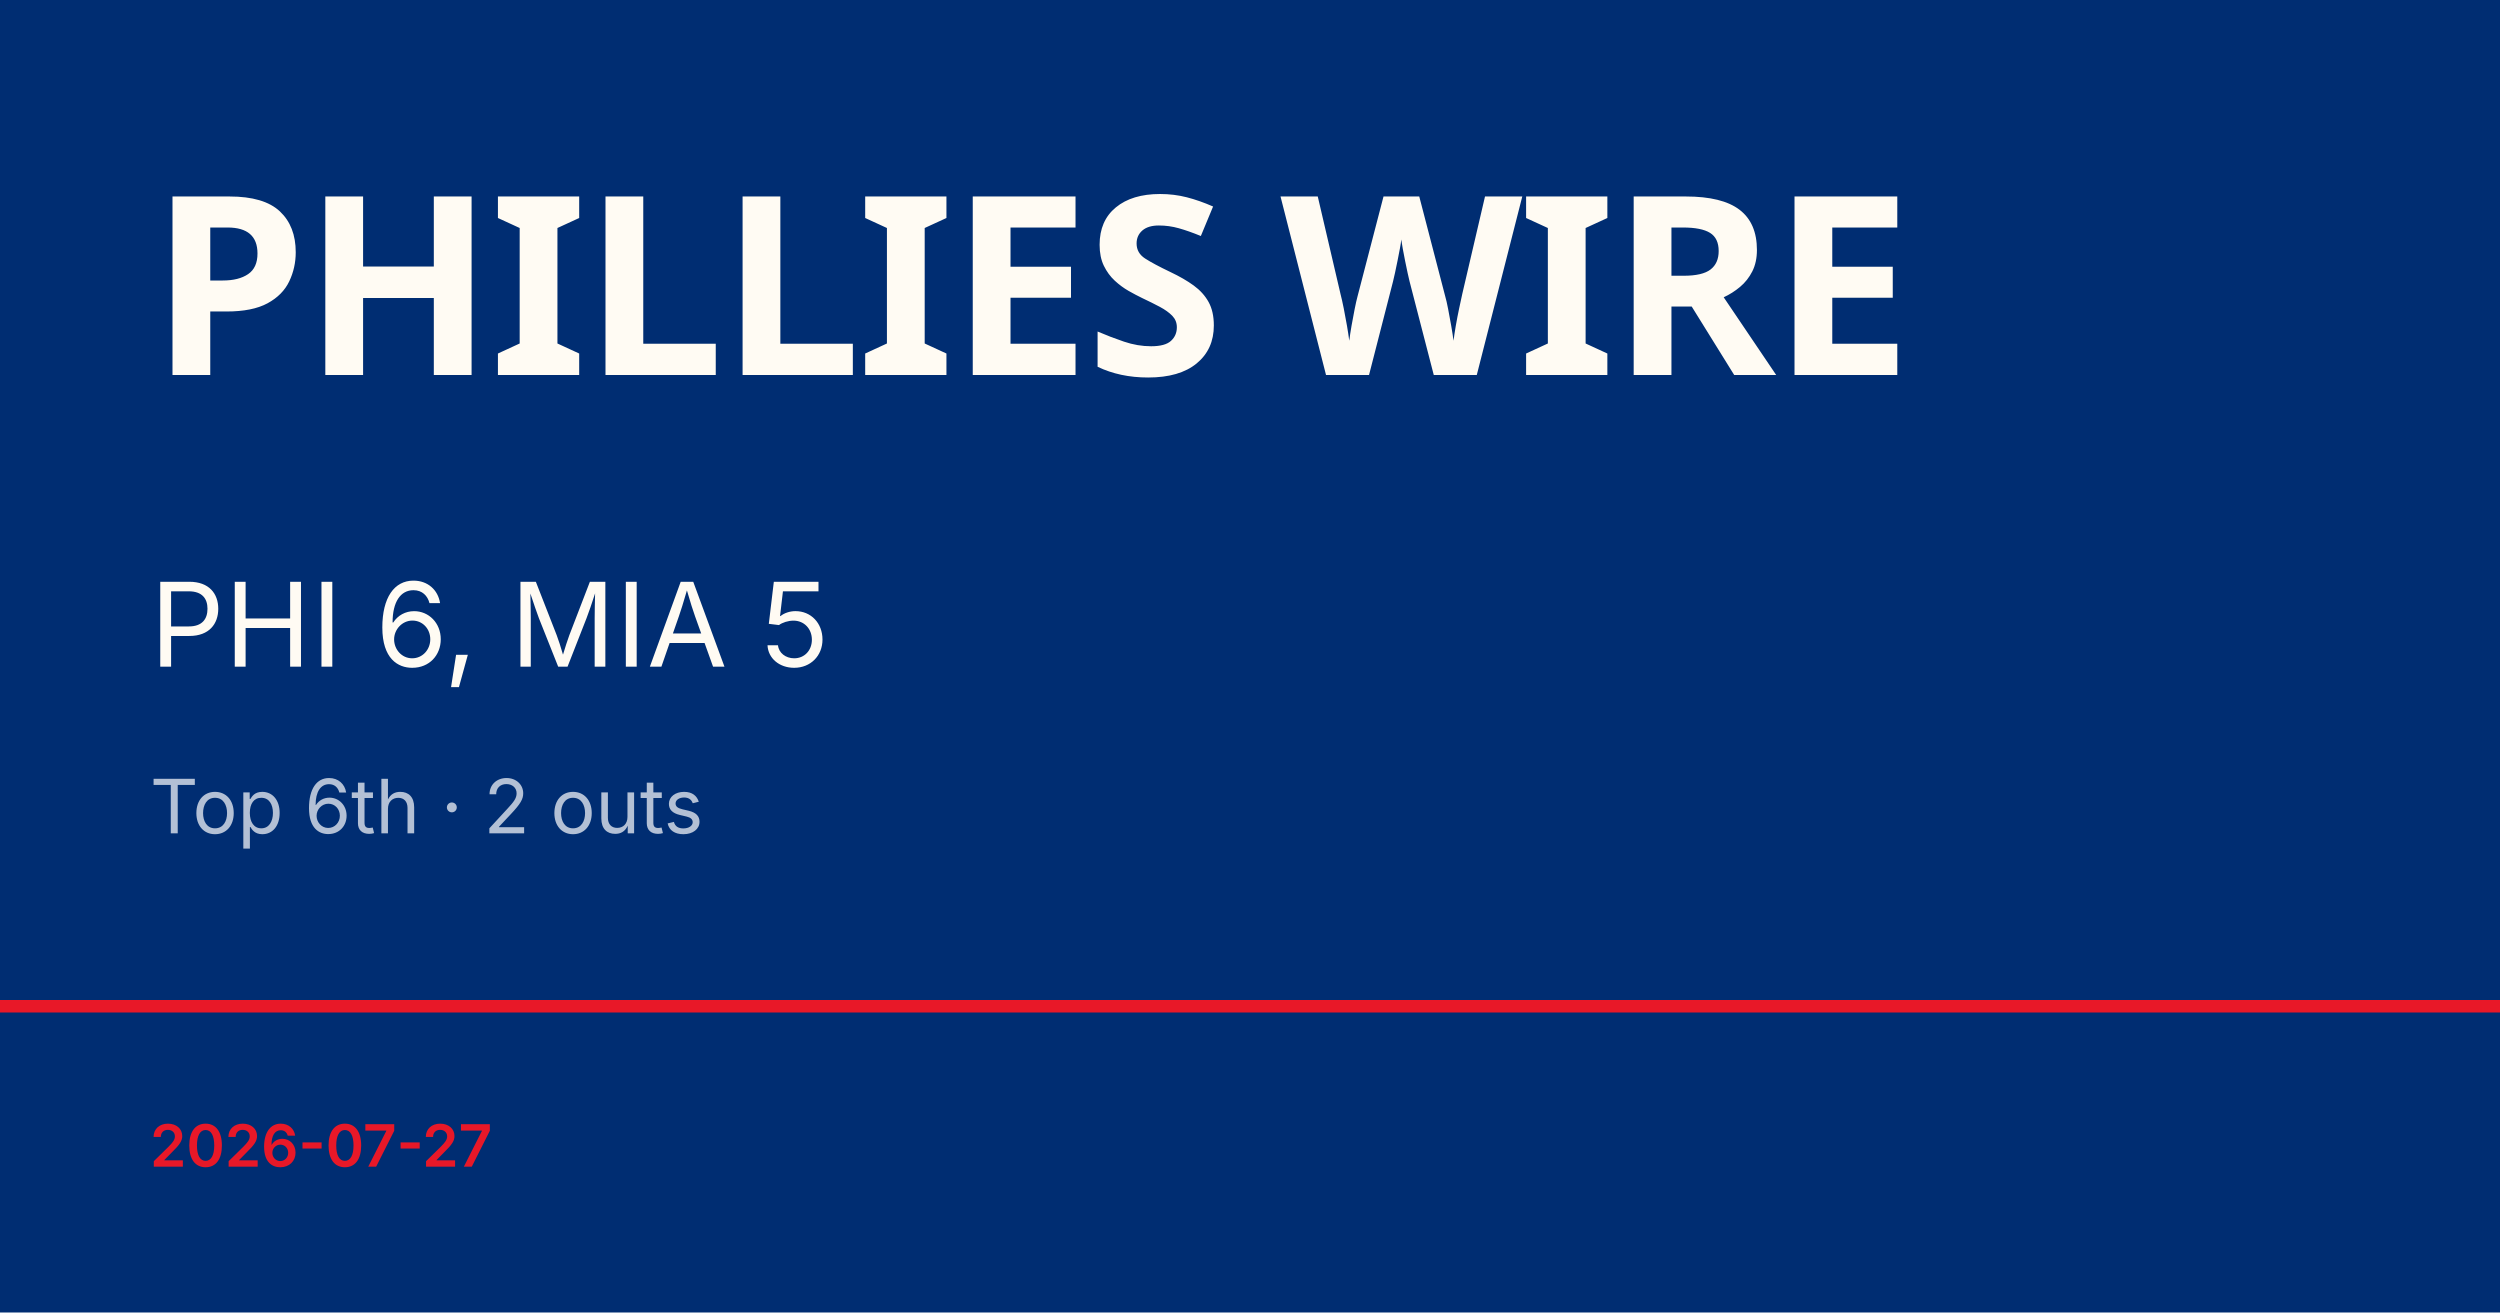
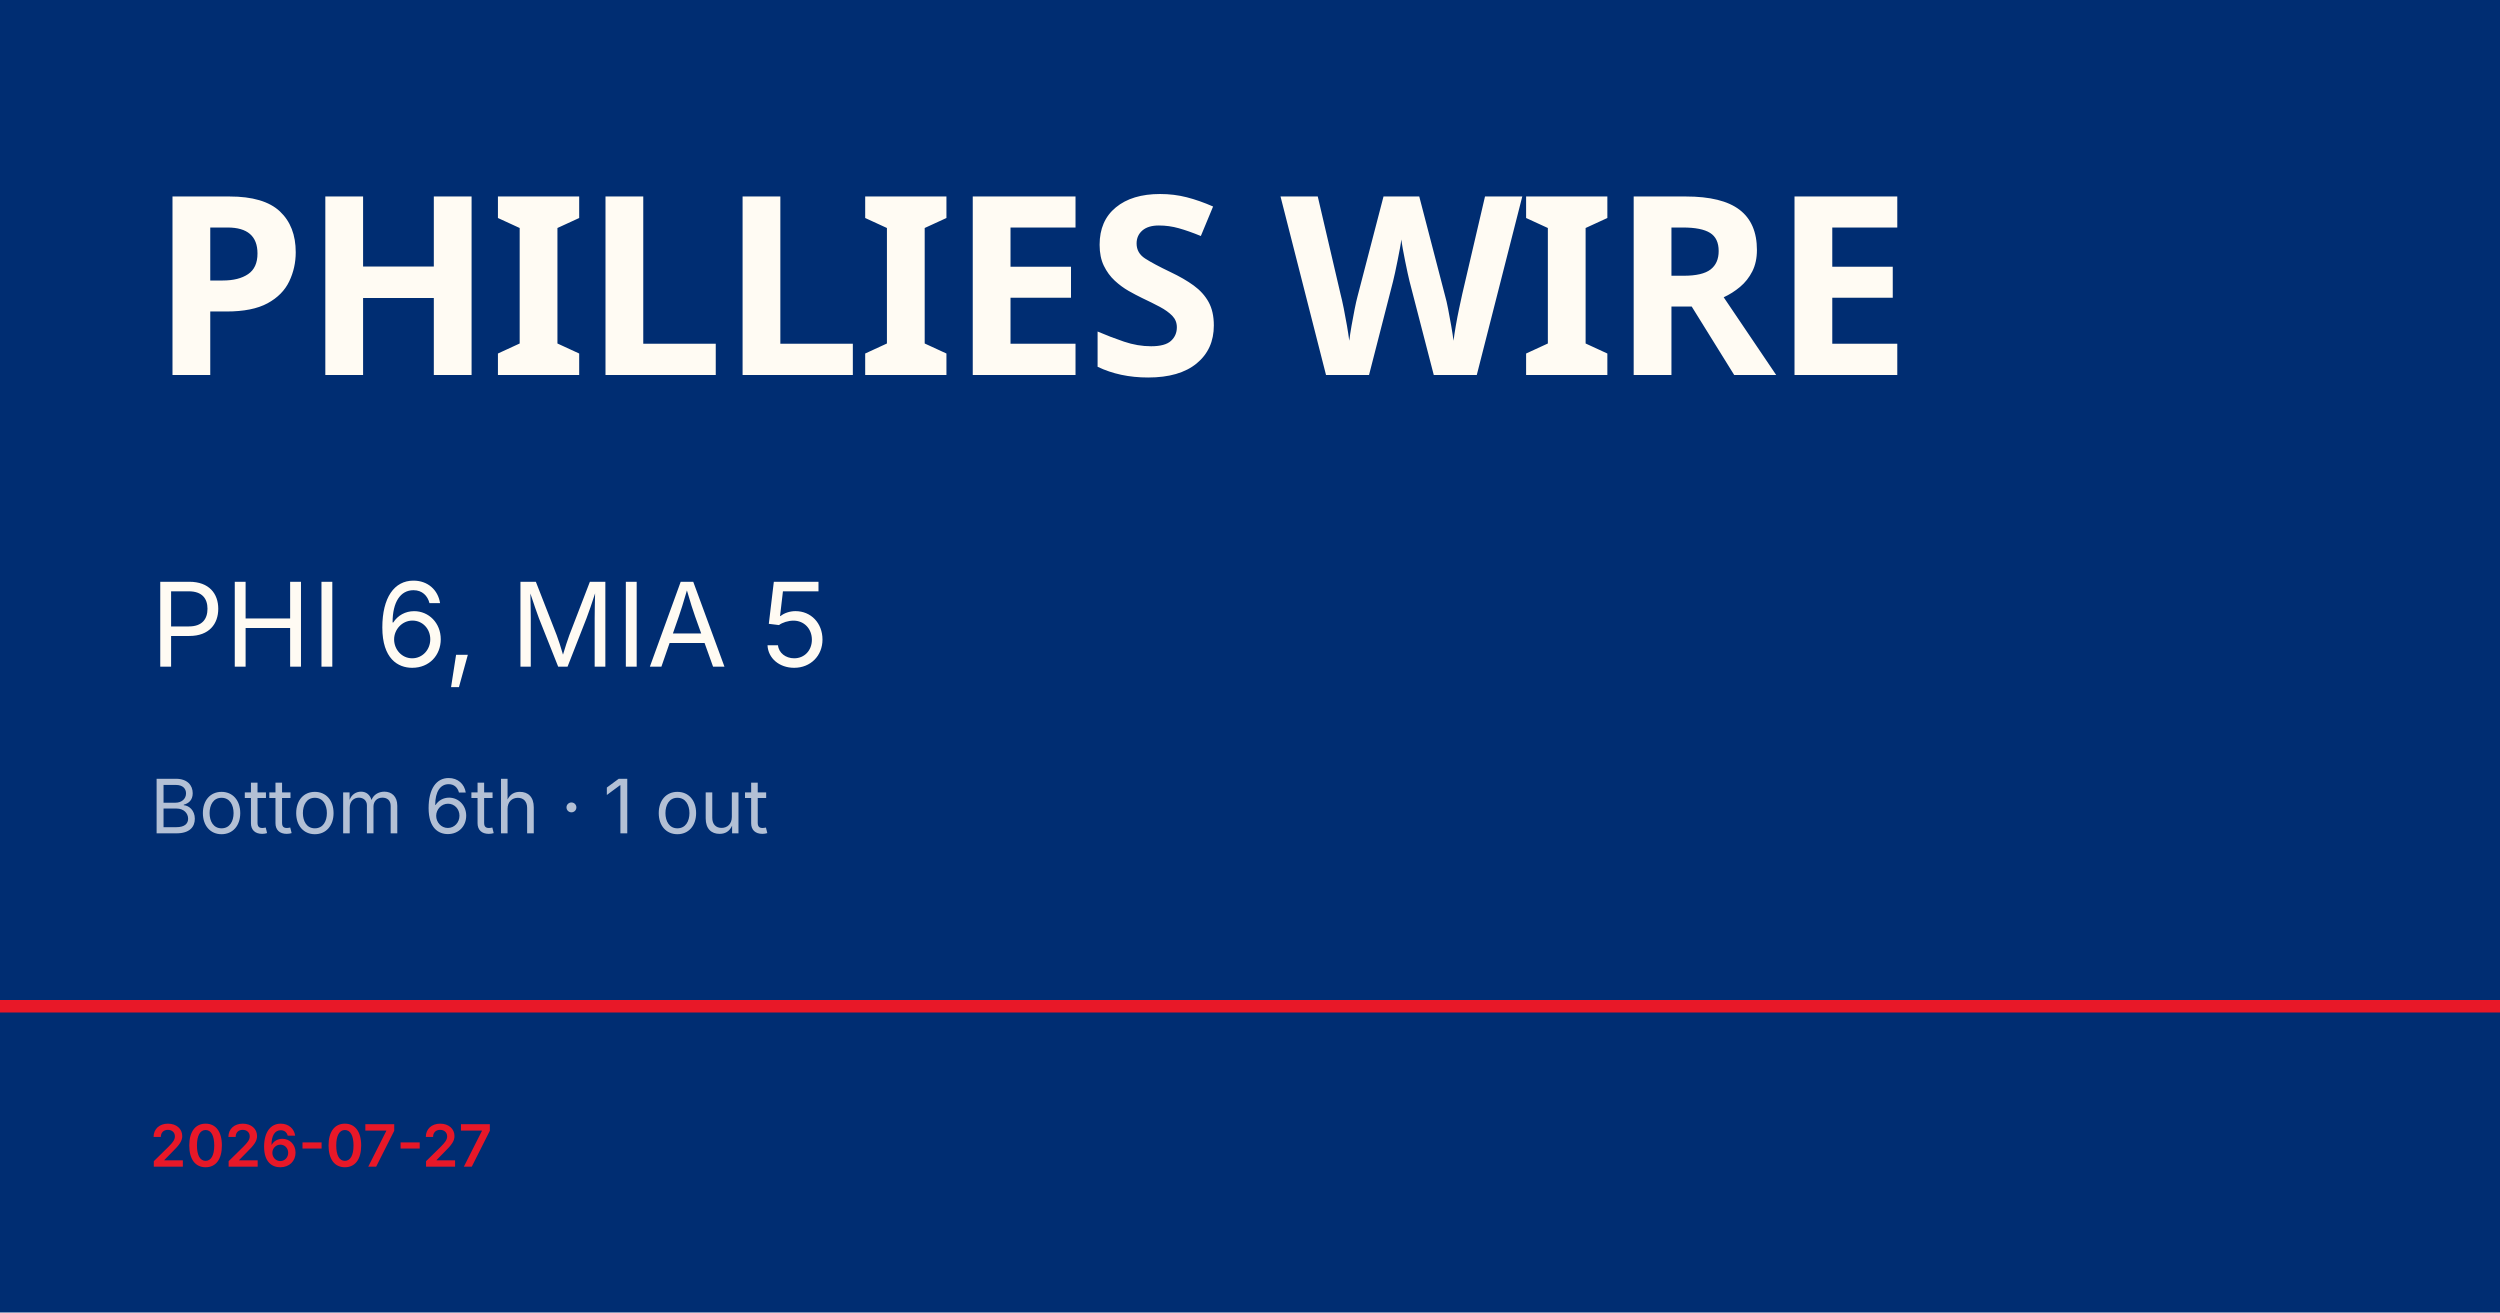
<svg xmlns="http://www.w3.org/2000/svg" viewBox="0 0 1200 630">
  <rect width="1200" height="630" fill="#002d72" />
  <rect y="480" width="1200" height="6" fill="#e81828" />
  <text x="72" y="180" font-family="Barlow Condensed, Impact, sans-serif" font-size="120" font-weight="900" fill="#fffbf3" letter-spacing="-2">PHILLIES WIRE</text>
  <text x="72" y="320" font-family="Inter, Helvetica, sans-serif" font-size="56" fill="#fffbf3">PHI 6, MIA 5</text>
-   <text x="72" y="400" font-family="Inter, Helvetica, sans-serif" font-size="36" fill="rgba(255,255,255,0.7)">Top 6th · 2 outs</text>
+   <text x="72" y="400" font-family="Inter, Helvetica, sans-serif" font-size="36" fill="rgba(255,255,255,0.7)">Bottom 6th · 1 out</text>
  <text x="72" y="560" font-family="Inter, Helvetica, sans-serif" font-size="28" fill="#e81828" font-weight="600">2026-07-27</text>
</svg>
